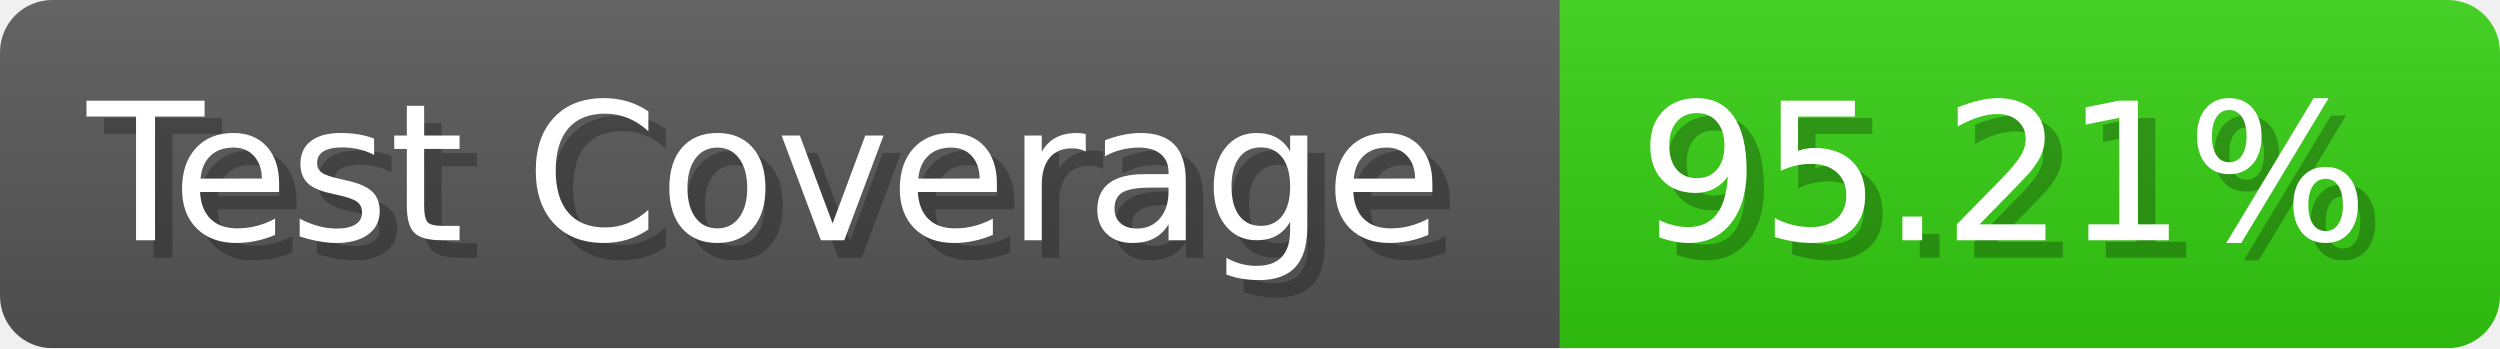
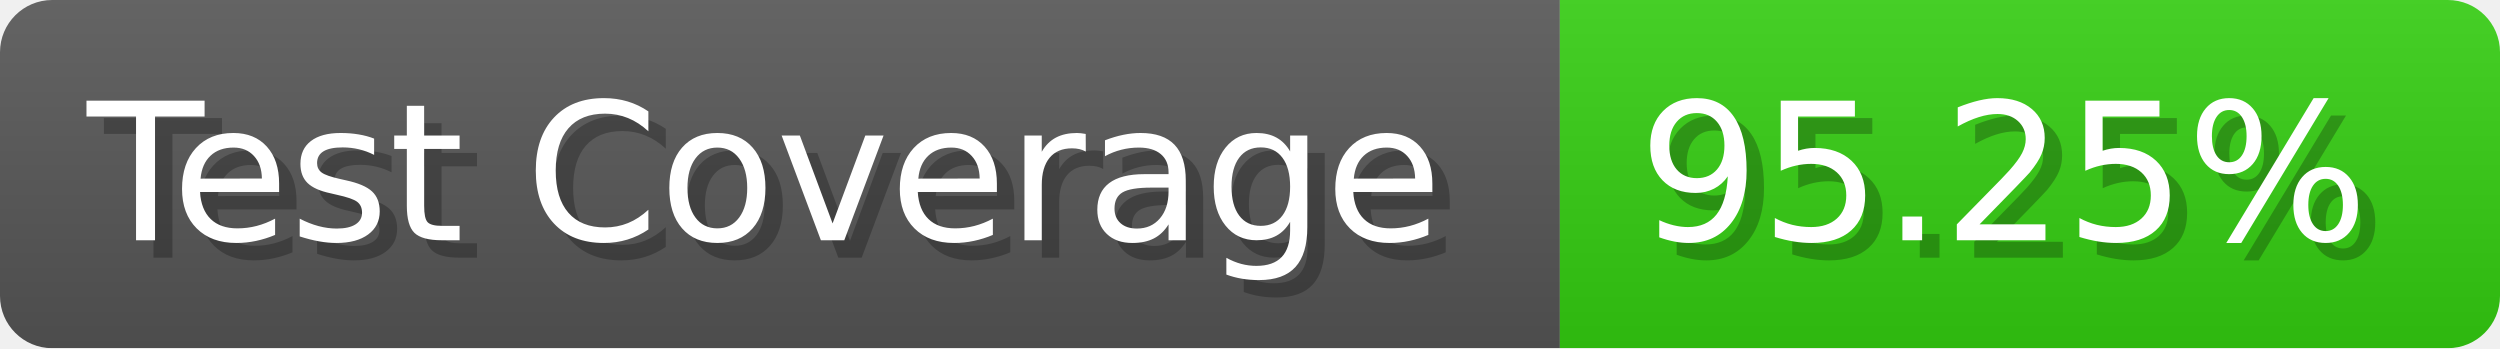
- <svg xmlns="http://www.w3.org/2000/svg" width="143.6" height="20" viewBox="0 0 1436 200" role="img" aria-label="Test Coverage: 95.21%">
+ <svg xmlns="http://www.w3.org/2000/svg" width="143.6" height="20" viewBox="0 0 1436 200" role="img" aria-label="Test Coverage: 95.25%">
  <linearGradient id="a" x2="0" y2="100%">
    <stop offset="0" stop-opacity=".1" stop-color="#EEE" />
    <stop offset="1" stop-opacity=".1" />
  </linearGradient>
  <mask id="m">
    <rect width="1436" height="200" rx="30" fill="#FFF" />
  </mask>
  <g mask="url(#m)">
    <rect width="896" height="200" fill="#555" />
    <rect width="540" height="200" fill="#3C1" x="896" />
    <rect width="1436" height="200" fill="url(#a)" />
  </g>
  <g aria-hidden="true" fill="#fff" text-anchor="start" font-family="Verdana,DejaVu Sans,sans-serif" font-size="110">
    <text x="60" y="148" textLength="796" fill="#000" opacity="0.25">Test Coverage</text>
    <text x="50" y="138" textLength="796">Test Coverage</text>
-     <text x="951" y="148" textLength="440" fill="#000" opacity="0.25">95.21%</text>
-     <text x="941" y="138" textLength="440">95.21%</text>
+     <text x="951" y="148" textLength="440" fill="#000" opacity="0.25">95.25%</text>
+     <text x="941" y="138" textLength="440">95.25%</text>
  </g>
</svg>
